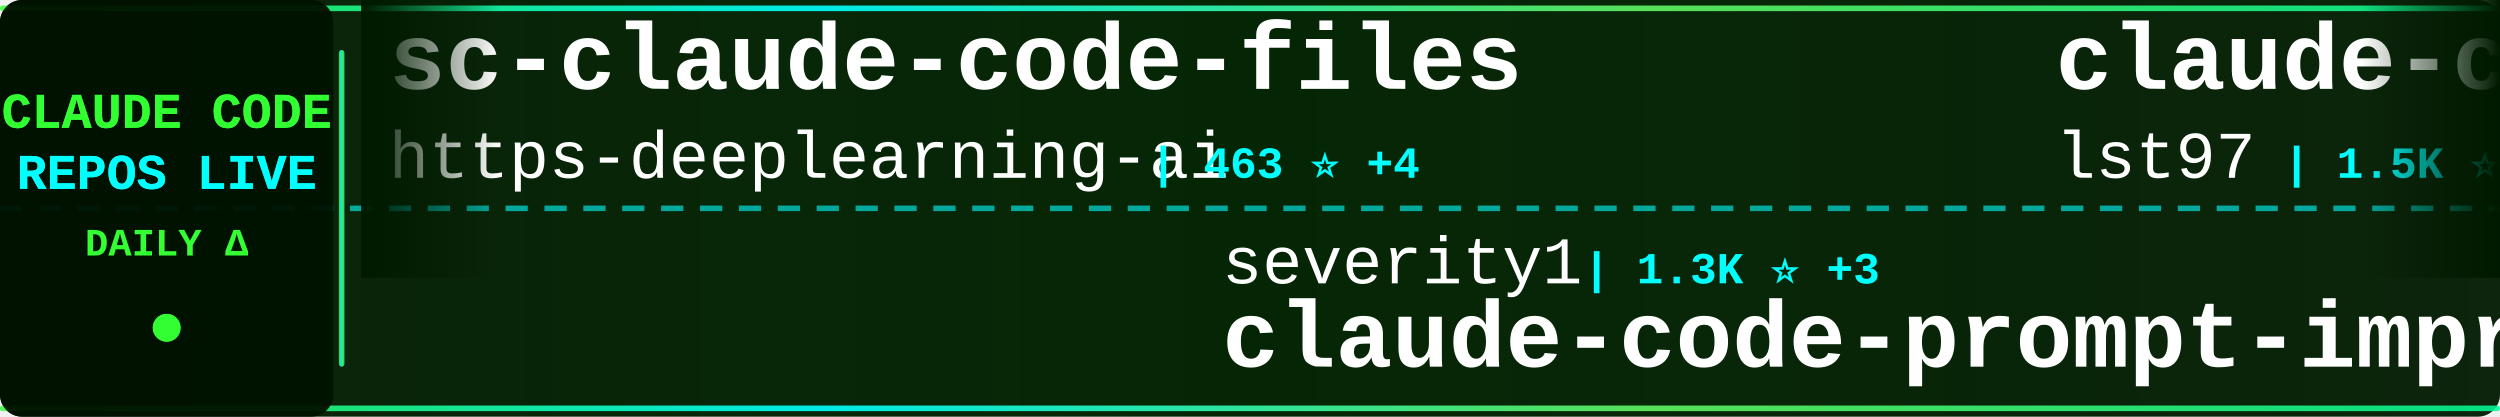
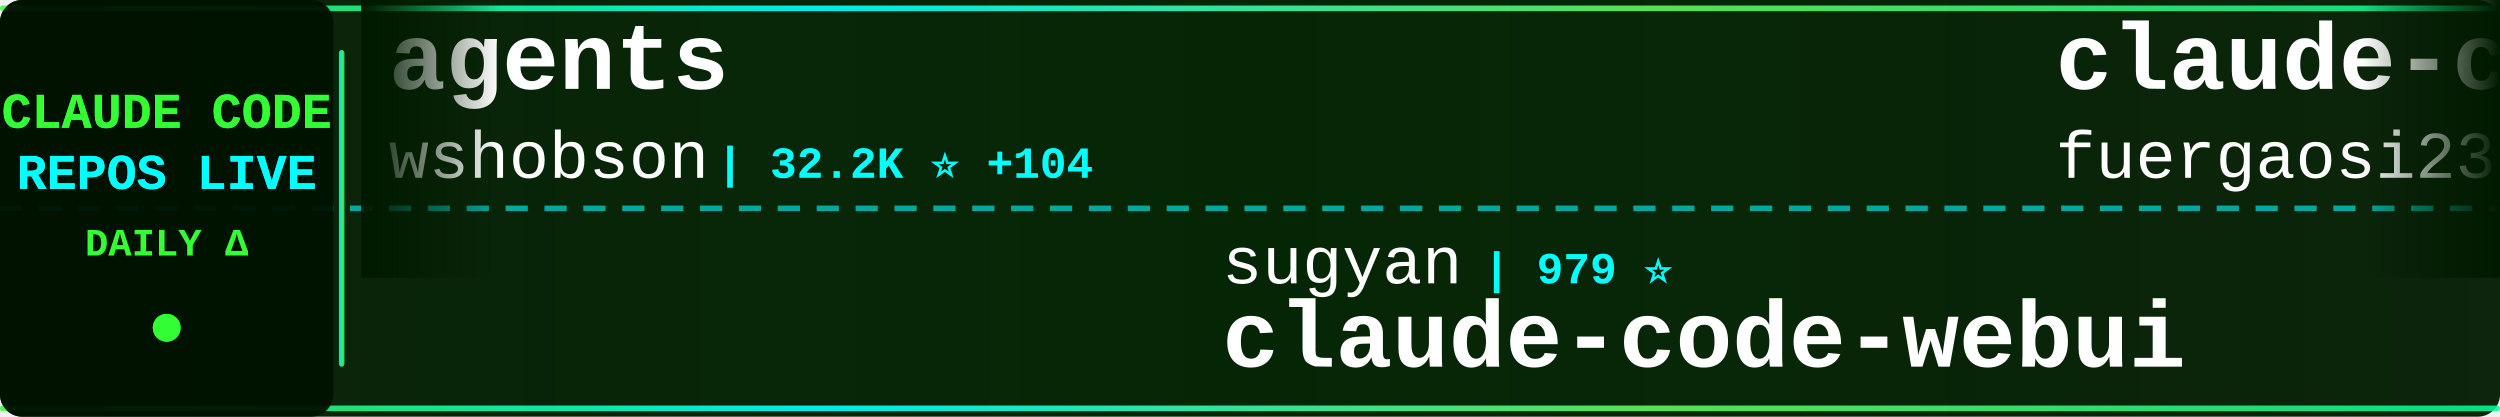
<svg xmlns="http://www.w3.org/2000/svg" width="900" height="150">
  <defs>
    <linearGradient id="tickerBg" x1="0%" y1="0%" x2="100%" y2="0%">
      <stop offset="0%" style="stop-color:#001a00;stop-opacity:0.95" />
      <stop offset="50%" style="stop-color:#002200;stop-opacity:0.98" />
      <stop offset="100%" style="stop-color:#001a00;stop-opacity:0.95" />
    </linearGradient>
    <linearGradient id="borderGrad" x1="0%" y1="0%" x2="100%" y2="0%">
      <stop offset="0%" style="stop-color:#33ff33;stop-opacity:0.85">
        <animate attributeName="stop-opacity" values="0.85;1;0.85" dur="2s" repeatCount="indefinite" />
      </stop>
      <stop offset="33%" style="stop-color:#00ffff;stop-opacity:0.9">
        <animate attributeName="stop-opacity" values="0.9;1;0.9" dur="2.2s" repeatCount="indefinite" />
      </stop>
      <stop offset="66%" style="stop-color:#66ff66;stop-opacity:0.85">
        <animate attributeName="stop-opacity" values="0.85;1;0.85" dur="1.8s" repeatCount="indefinite" />
      </stop>
      <stop offset="100%" style="stop-color:#00ff99;stop-opacity:0.85">
        <animate attributeName="stop-opacity" values="0.85;1;0.85" dur="2s" repeatCount="indefinite" />
      </stop>
    </linearGradient>
    <filter id="textGlow">
      <feGaussianBlur stdDeviation="0.1" result="coloredBlur" />
      <feMerge>
        <feMergeNode in="coloredBlur" />
        <feMergeNode in="SourceGraphic" />
      </feMerge>
    </filter>
    <filter id="metricGlow">
      <feGaussianBlur stdDeviation="0.2" result="coloredBlur" />
      <feMerge>
        <feMergeNode in="coloredBlur" />
        <feMergeNode in="SourceGraphic" />
      </feMerge>
    </filter>
    <linearGradient id="leftFade" x1="0%" y1="0%" x2="100%" y2="0%">
      <stop offset="0%" style="stop-color:#001a00;stop-opacity:1" />
      <stop offset="100%" style="stop-color:#001a00;stop-opacity:0" />
    </linearGradient>
    <linearGradient id="rightFade" x1="0%" y1="0%" x2="100%" y2="0%">
      <stop offset="0%" style="stop-color:#001a00;stop-opacity:0" />
      <stop offset="100%" style="stop-color:#001a00;stop-opacity:1" />
    </linearGradient>
  </defs>
  <rect width="900" height="150" fill="url(#tickerBg)" rx="8" />
  <rect x="0" y="2" width="900" height="2" fill="url(#borderGrad)" rx="1" />
  <rect x="0" y="146" width="900" height="2" fill="url(#borderGrad)" rx="1" />
  <line x1="0" y1="75" x2="900" y2="75" stroke="#00ffff" stroke-width="2" stroke-dasharray="8 6" opacity="0.6" />
  <rect x="0" y="0" width="120" height="150" fill="#001100" opacity="0.95" rx="8" />
  <text x="60" y="46" font-family="'Courier New', monospace" font-size="18" font-weight="bold" fill="#33ff33" text-anchor="middle" filter="url(#textGlow)">
    CLAUDE CODE
  </text>
  <text x="60" y="68" font-family="'Courier New', monospace" font-size="18" font-weight="bold" fill="#00ffff" text-anchor="middle" filter="url(#textGlow)">
    REPOS LIVE
  </text>
  <text x="60" y="92" font-family="'Courier New', monospace" font-size="14" font-weight="bold" fill="#33ff33" text-anchor="middle">
    DAILY Δ
  </text>
  <circle cx="60" cy="118" r="5" fill="#33ff33" filter="url(#metricGlow)">
    <animate attributeName="r" values="4;6;4" dur="1.5s" repeatCount="indefinite" />
    <animate attributeName="opacity" values="0.6;1;0.6" dur="1.5s" repeatCount="indefinite" />
  </circle>
  <rect x="122" y="18" width="2" height="114" fill="url(#borderGrad)" rx="1" />
  <clipPath id="tickerClip">
    <rect x="130" y="0" width="770" height="150" />
  </clipPath>
  <g clip-path="url(#tickerClip)">
    <g id="tickerItems">
      <animateTransform attributeName="transform" attributeType="XML" type="translate" from="0 0" to="-3000 0" dur="54s" repeatCount="indefinite" />
      <g transform="translate(0, 0)">
-         <text x="140" y="32" font-family="'Courier New', monospace" font-size="34" font-weight="bold" fill="#ffffff">sc-claude-code-files</text>
-         <text x="140" y="64" font-family="'Courier New', monospace" font-size="24" font-weight="normal" fill="#ffffff" opacity="1.0">https-deeplearning-ai</text>
-         <text x="414" y="64" font-family="'Courier New', monospace" font-size="16" font-weight="bold" fill="#00ffff"> | 463 ⭐ +4</text>
+         <text x="140" y="32" font-family="'Courier New', monospace" font-size="34" font-weight="bold" fill="#ffffff">agents</text>
+         <text x="140" y="64" font-family="'Courier New', monospace" font-size="24" font-weight="normal" fill="#ffffff" opacity="1.0">wshobson</text>
+         <text x="258" y="64" font-family="'Courier New', monospace" font-size="16" font-weight="bold" fill="#00ffff"> | 32.2K ⭐ +104</text>
      </g>
      <g transform="translate(300, 0)">
-         <text x="140" y="102" font-family="'Courier New', monospace" font-size="24" font-weight="normal" fill="#ffffff" opacity="1.0">severity1</text>
-         <text x="270" y="102" font-family="'Courier New', monospace" font-size="16" font-weight="bold" fill="#00ffff"> | 1.3K ⭐ +3</text>
-         <text x="140" y="132" font-family="'Courier New', monospace" font-size="34" font-weight="bold" fill="#ffffff">claude-code-prompt-impro...</text>
+         <text x="140" y="102" font-family="'Courier New', monospace" font-size="24" font-weight="normal" fill="#ffffff" opacity="1.0">sugyan</text>
+         <text x="234" y="102" font-family="'Courier New', monospace" font-size="16" font-weight="bold" fill="#00ffff"> | 979 ⭐</text>
+         <text x="140" y="132" font-family="'Courier New', monospace" font-size="34" font-weight="bold" fill="#ffffff">claude-code-webui</text>
      </g>
      <g transform="translate(600, 0)">
-         <text x="140" y="32" font-family="'Courier New', monospace" font-size="34" font-weight="bold" fill="#ffffff">claude-code-sub-agents</text>
-         <text x="140" y="64" font-family="'Courier New', monospace" font-size="24" font-weight="normal" fill="#ffffff" opacity="1.0">lst97</text>
-         <text x="222" y="64" font-family="'Courier New', monospace" font-size="16" font-weight="bold" fill="#00ffff"> | 1.5K ⭐ +1</text>
+         <text x="140" y="32" font-family="'Courier New', monospace" font-size="34" font-weight="bold" fill="#ffffff">claude-code-proxy</text>
+         <text x="140" y="64" font-family="'Courier New', monospace" font-size="24" font-weight="normal" fill="#ffffff" opacity="1.0">fuergaosi233</text>
+         <text x="306" y="64" font-family="'Courier New', monospace" font-size="16" font-weight="bold" fill="#00ffff"> | 2.2K ⭐ +9</text>
      </g>
      <g transform="translate(900, 0)">
-         <text x="140" y="102" font-family="'Courier New', monospace" font-size="24" font-weight="normal" fill="#ffffff" opacity="1.0">catlog22</text>
-         <text x="258" y="102" font-family="'Courier New', monospace" font-size="16" font-weight="bold" fill="#00ffff"> | 1.6K ⭐ +15</text>
-         <text x="140" y="132" font-family="'Courier New', monospace" font-size="34" font-weight="bold" fill="#ffffff">Claude-Code-Workflow</text>
+         <text x="140" y="102" font-family="'Courier New', monospace" font-size="24" font-weight="normal" fill="#ffffff" opacity="1.0">simonw</text>
+         <text x="234" y="102" font-family="'Courier New', monospace" font-size="16" font-weight="bold" fill="#00ffff"> | 1.2K ⭐ +1</text>
+         <text x="140" y="132" font-family="'Courier New', monospace" font-size="34" font-weight="bold" fill="#ffffff">claude-code-transcripts</text>
      </g>
      <g transform="translate(1200, 0)">
-         <text x="140" y="32" font-family="'Courier New', monospace" font-size="34" font-weight="bold" fill="#ffffff">claude-agent-sdk-python</text>
-         <text x="140" y="64" font-family="'Courier New', monospace" font-size="24" font-weight="normal" fill="#ffffff" opacity="1.0">anthropics</text>
-         <text x="282" y="64" font-family="'Courier New', monospace" font-size="16" font-weight="bold" fill="#00ffff"> | 5.7K ⭐ +28</text>
+         <text x="140" y="32" font-family="'Courier New', monospace" font-size="34" font-weight="bold" fill="#ffffff">bkit-claude-code</text>
+         <text x="140" y="64" font-family="'Courier New', monospace" font-size="24" font-weight="normal" fill="#ffffff" opacity="1.0">popup-studio-ai</text>
+         <text x="342" y="64" font-family="'Courier New', monospace" font-size="16" font-weight="bold" fill="#00ffff"> | 430 ⭐ +2</text>
      </g>
      <g transform="translate(1500, 0)">
-         <text x="140" y="102" font-family="'Courier New', monospace" font-size="24" font-weight="normal" fill="#ffffff" opacity="1.0">centminmod</text>
-         <text x="282" y="102" font-family="'Courier New', monospace" font-size="16" font-weight="bold" fill="#00ffff"> | 2.1K ⭐ +4</text>
-         <text x="140" y="132" font-family="'Courier New', monospace" font-size="34" font-weight="bold" fill="#ffffff">my-claude-code-setup</text>
+         <text x="140" y="102" font-family="'Courier New', monospace" font-size="24" font-weight="normal" fill="#ffffff" opacity="1.0">ccplugins</text>
+         <text x="270" y="102" font-family="'Courier New', monospace" font-size="16" font-weight="bold" fill="#00ffff"> | 647 ⭐ +2</text>
+         <text x="140" y="132" font-family="'Courier New', monospace" font-size="34" font-weight="bold" fill="#ffffff">awesome-claude-code-plug...</text>
      </g>
      <g transform="translate(1800, 0)">
-         <text x="140" y="32" font-family="'Courier New', monospace" font-size="34" font-weight="bold" fill="#ffffff">ClaudeCodeAgents</text>
-         <text x="140" y="64" font-family="'Courier New', monospace" font-size="24" font-weight="normal" fill="#ffffff" opacity="1.0">darcyegb</text>
-         <text x="258" y="64" font-family="'Courier New', monospace" font-size="16" font-weight="bold" fill="#00ffff"> | 616 ⭐ +3</text>
+         <text x="140" y="32" font-family="'Courier New', monospace" font-size="34" font-weight="bold" fill="#ffffff">claude-code-subagents</text>
+         <text x="140" y="64" font-family="'Courier New', monospace" font-size="24" font-weight="normal" fill="#ffffff" opacity="1.0">0xfurai</text>
+         <text x="246" y="64" font-family="'Courier New', monospace" font-size="16" font-weight="bold" fill="#00ffff"> | 793 ⭐ +1</text>
      </g>
      <g transform="translate(2100, 0)">
-         <text x="140" y="102" font-family="'Courier New', monospace" font-size="24" font-weight="normal" fill="#ffffff" opacity="1.0">sickn33</text>
-         <text x="246" y="102" font-family="'Courier New', monospace" font-size="16" font-weight="bold" fill="#00ffff"> | 27.0K ⭐ +271</text>
-         <text x="140" y="132" font-family="'Courier New', monospace" font-size="34" font-weight="bold" fill="#ffffff">antigravity-awesome-skil...</text>
+         <text x="140" y="102" font-family="'Courier New', monospace" font-size="24" font-weight="normal" fill="#ffffff" opacity="1.0">ding113</text>
+         <text x="246" y="102" font-family="'Courier New', monospace" font-size="16" font-weight="bold" fill="#00ffff"> | 2.1K ⭐ +29</text>
+         <text x="140" y="132" font-family="'Courier New', monospace" font-size="34" font-weight="bold" fill="#ffffff">claude-code-hub</text>
      </g>
      <g transform="translate(2400, 0)">
-         <text x="140" y="32" font-family="'Courier New', monospace" font-size="34" font-weight="bold" fill="#ffffff">claude-code-tresor</text>
-         <text x="140" y="64" font-family="'Courier New', monospace" font-size="24" font-weight="normal" fill="#ffffff" opacity="1.0">alirezarezvani</text>
-         <text x="330" y="64" font-family="'Courier New', monospace" font-size="16" font-weight="bold" fill="#00ffff"> | 638 ⭐ +2</text>
+         <text x="140" y="32" font-family="'Courier New', monospace" font-size="34" font-weight="bold" fill="#ffffff">Auto-claude-code-researc...</text>
+         <text x="140" y="64" font-family="'Courier New', monospace" font-size="24" font-weight="normal" fill="#ffffff" opacity="1.0">wanshuiyin</text>
+         <text x="282" y="64" font-family="'Courier New', monospace" font-size="16" font-weight="bold" fill="#00ffff"> | 3.8K ⭐ +388</text>
      </g>
      <g transform="translate(2700, 0)">
-         <text x="140" y="102" font-family="'Courier New', monospace" font-size="24" font-weight="normal" fill="#ffffff" opacity="1.0">wasabeef</text>
-         <text x="258" y="102" font-family="'Courier New', monospace" font-size="16" font-weight="bold" fill="#00ffff"> | 1.0K ⭐</text>
-         <text x="140" y="132" font-family="'Courier New', monospace" font-size="34" font-weight="bold" fill="#ffffff">claude-code-cookbook</text>
+         <text x="140" y="102" font-family="'Courier New', monospace" font-size="24" font-weight="normal" fill="#ffffff" opacity="1.0">slopus</text>
+         <text x="234" y="102" font-family="'Courier New', monospace" font-size="16" font-weight="bold" fill="#00ffff"> | 16.1K ⭐ +84</text>
+         <text x="140" y="132" font-family="'Courier New', monospace" font-size="34" font-weight="bold" fill="#ffffff">happy</text>
      </g>
      <g transform="translate(3000, 0)">
-         <text x="140" y="32" font-family="'Courier New', monospace" font-size="34" font-weight="bold" fill="#ffffff">sc-claude-code-files</text>
-         <text x="140" y="64" font-family="'Courier New', monospace" font-size="24" font-weight="normal" fill="#ffffff" opacity="1.0">https-deeplearning-ai</text>
-         <text x="414" y="64" font-family="'Courier New', monospace" font-size="16" font-weight="bold" fill="#00ffff"> | 463 ⭐ +4</text>
+         <text x="140" y="32" font-family="'Courier New', monospace" font-size="34" font-weight="bold" fill="#ffffff">agents</text>
+         <text x="140" y="64" font-family="'Courier New', monospace" font-size="24" font-weight="normal" fill="#ffffff" opacity="1.0">wshobson</text>
+         <text x="258" y="64" font-family="'Courier New', monospace" font-size="16" font-weight="bold" fill="#00ffff"> | 32.2K ⭐ +104</text>
      </g>
      <g transform="translate(3300, 0)">
-         <text x="140" y="102" font-family="'Courier New', monospace" font-size="24" font-weight="normal" fill="#ffffff" opacity="1.0">severity1</text>
-         <text x="270" y="102" font-family="'Courier New', monospace" font-size="16" font-weight="bold" fill="#00ffff"> | 1.3K ⭐ +3</text>
-         <text x="140" y="132" font-family="'Courier New', monospace" font-size="34" font-weight="bold" fill="#ffffff">claude-code-prompt-impro...</text>
+         <text x="140" y="102" font-family="'Courier New', monospace" font-size="24" font-weight="normal" fill="#ffffff" opacity="1.0">sugyan</text>
+         <text x="234" y="102" font-family="'Courier New', monospace" font-size="16" font-weight="bold" fill="#00ffff"> | 979 ⭐</text>
+         <text x="140" y="132" font-family="'Courier New', monospace" font-size="34" font-weight="bold" fill="#ffffff">claude-code-webui</text>
      </g>
      <g transform="translate(3600, 0)">
-         <text x="140" y="32" font-family="'Courier New', monospace" font-size="34" font-weight="bold" fill="#ffffff">claude-code-sub-agents</text>
-         <text x="140" y="64" font-family="'Courier New', monospace" font-size="24" font-weight="normal" fill="#ffffff" opacity="1.0">lst97</text>
-         <text x="222" y="64" font-family="'Courier New', monospace" font-size="16" font-weight="bold" fill="#00ffff"> | 1.5K ⭐ +1</text>
+         <text x="140" y="32" font-family="'Courier New', monospace" font-size="34" font-weight="bold" fill="#ffffff">claude-code-proxy</text>
+         <text x="140" y="64" font-family="'Courier New', monospace" font-size="24" font-weight="normal" fill="#ffffff" opacity="1.0">fuergaosi233</text>
+         <text x="306" y="64" font-family="'Courier New', monospace" font-size="16" font-weight="bold" fill="#00ffff"> | 2.2K ⭐ +9</text>
      </g>
      <g transform="translate(3900, 0)">
-         <text x="140" y="102" font-family="'Courier New', monospace" font-size="24" font-weight="normal" fill="#ffffff" opacity="1.0">catlog22</text>
-         <text x="258" y="102" font-family="'Courier New', monospace" font-size="16" font-weight="bold" fill="#00ffff"> | 1.6K ⭐ +15</text>
-         <text x="140" y="132" font-family="'Courier New', monospace" font-size="34" font-weight="bold" fill="#ffffff">Claude-Code-Workflow</text>
+         <text x="140" y="102" font-family="'Courier New', monospace" font-size="24" font-weight="normal" fill="#ffffff" opacity="1.0">simonw</text>
+         <text x="234" y="102" font-family="'Courier New', monospace" font-size="16" font-weight="bold" fill="#00ffff"> | 1.2K ⭐ +1</text>
+         <text x="140" y="132" font-family="'Courier New', monospace" font-size="34" font-weight="bold" fill="#ffffff">claude-code-transcripts</text>
      </g>
    </g>
  </g>
  <rect x="130" y="0" width="50" height="100" fill="url(#leftFade)" />
  <rect x="850" y="0" width="50" height="100" fill="url(#rightFade)" />
</svg>
